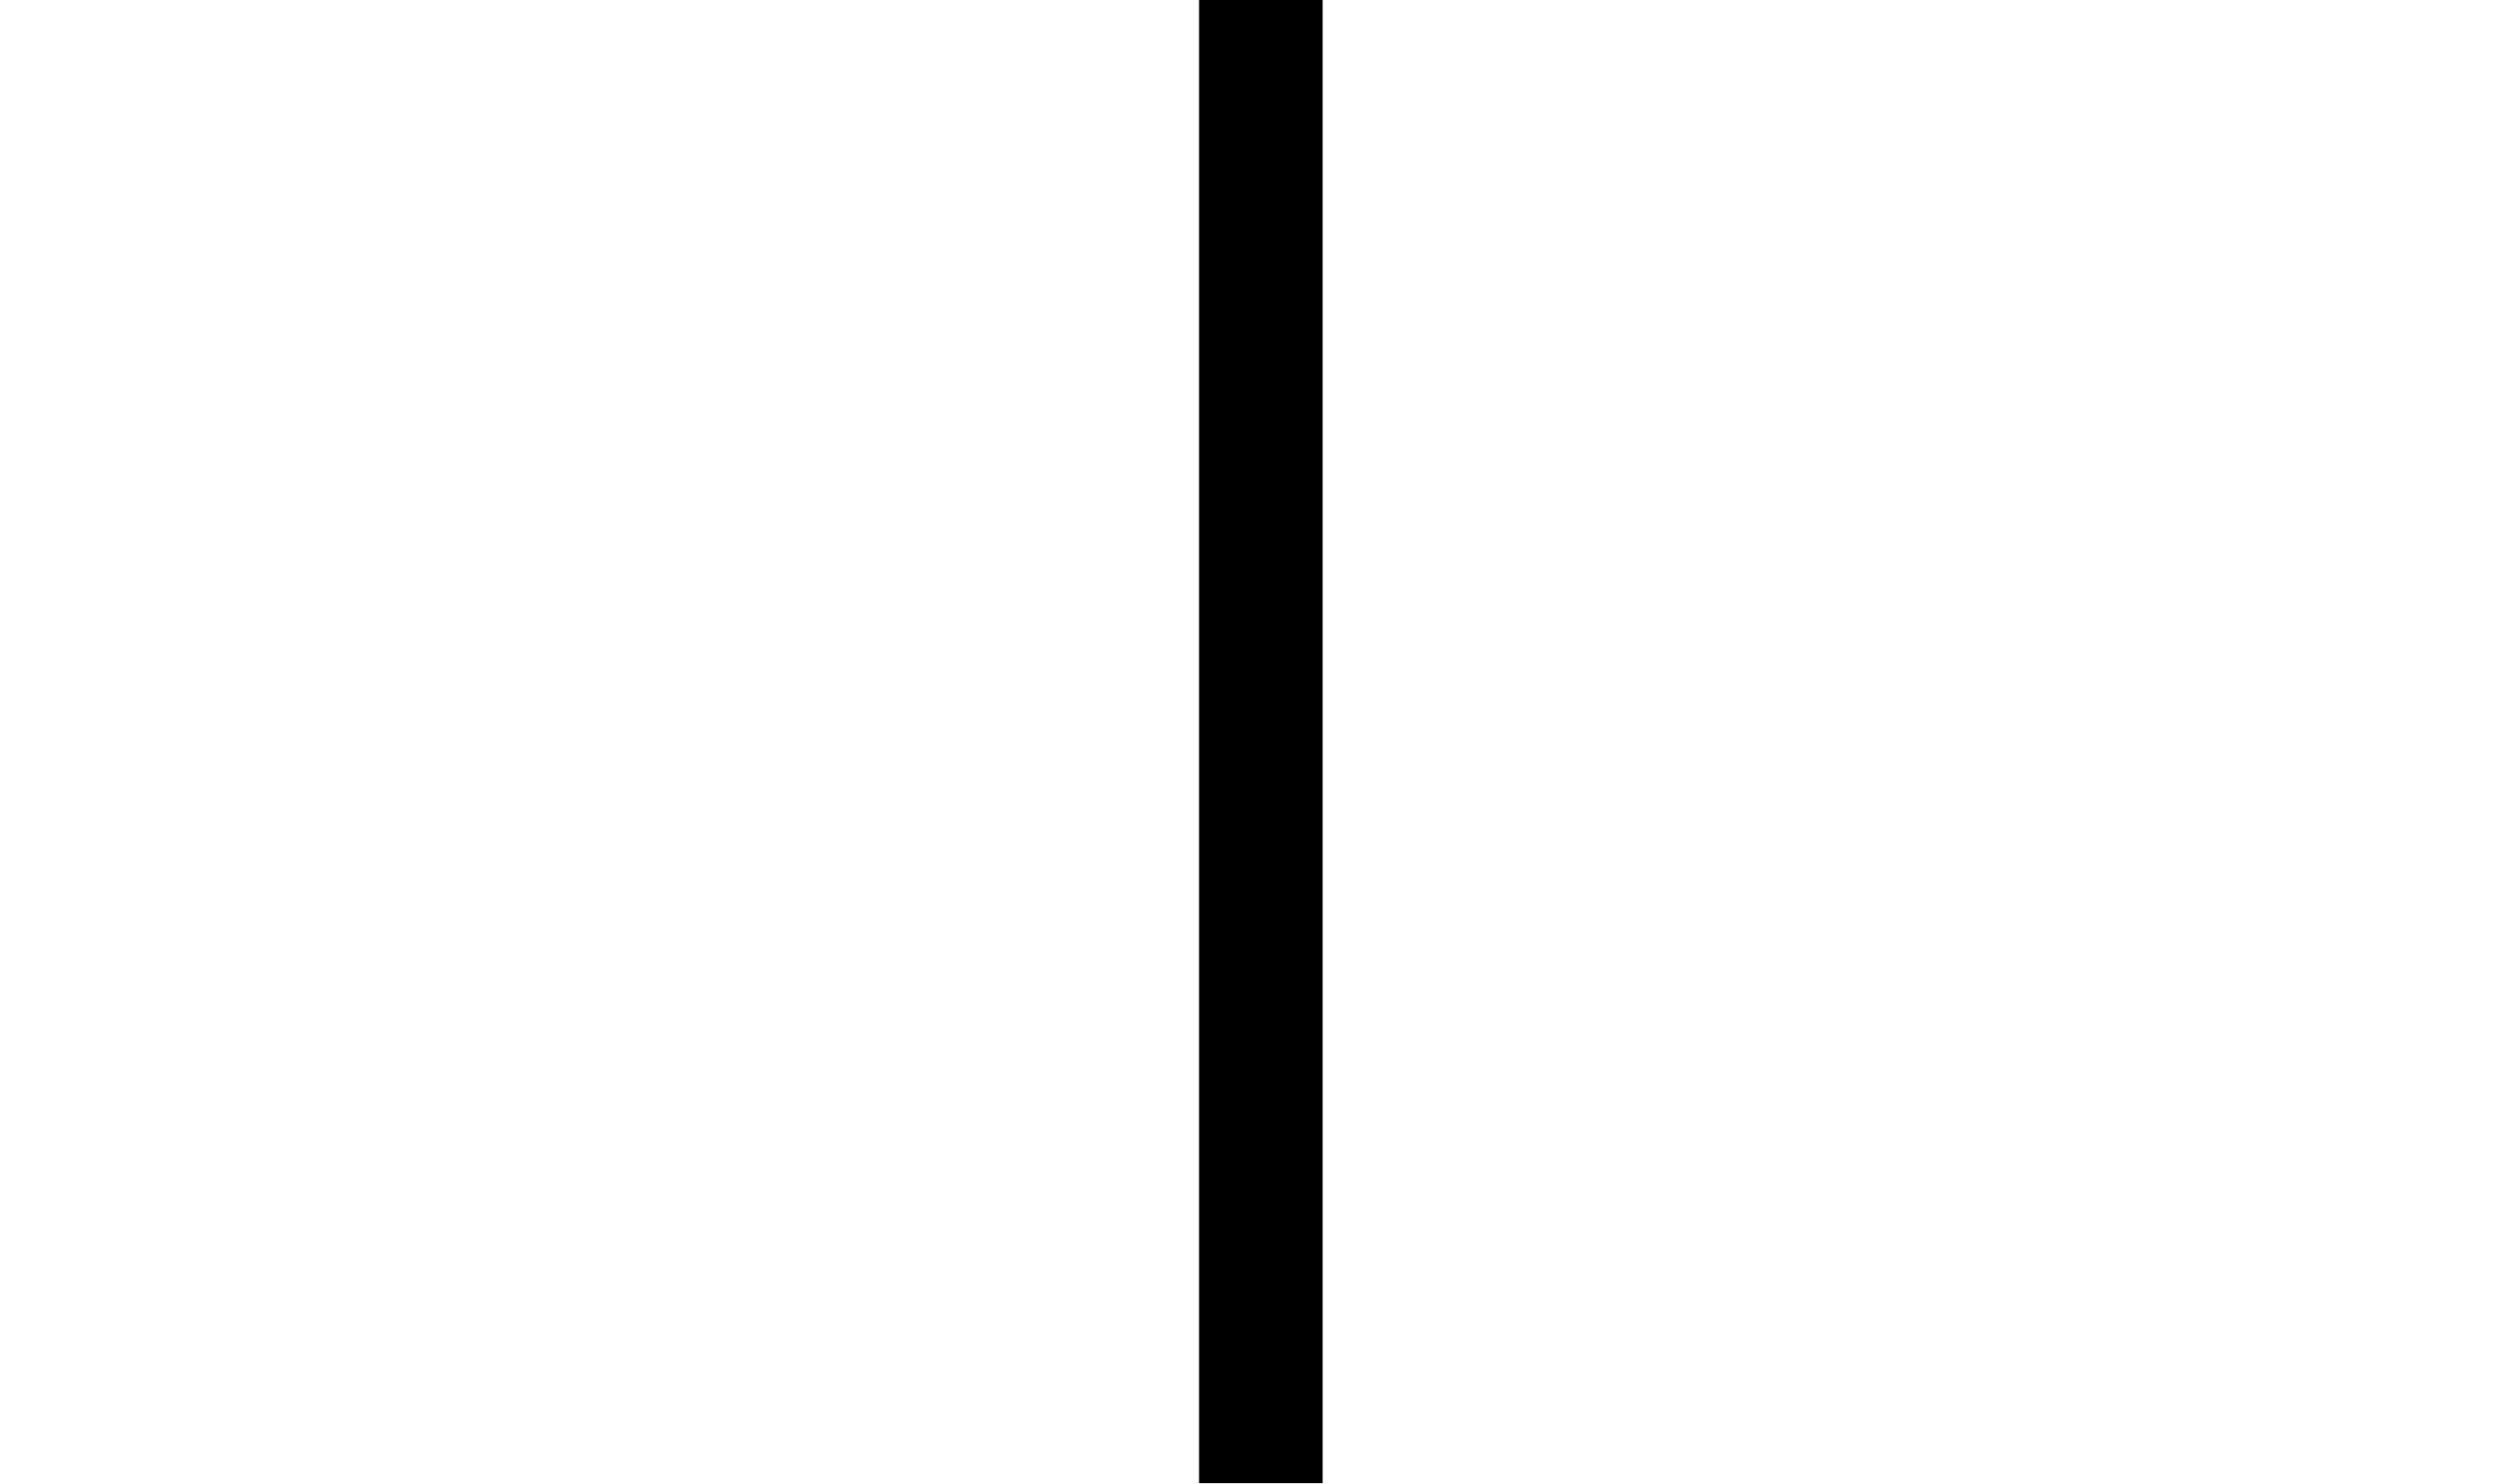
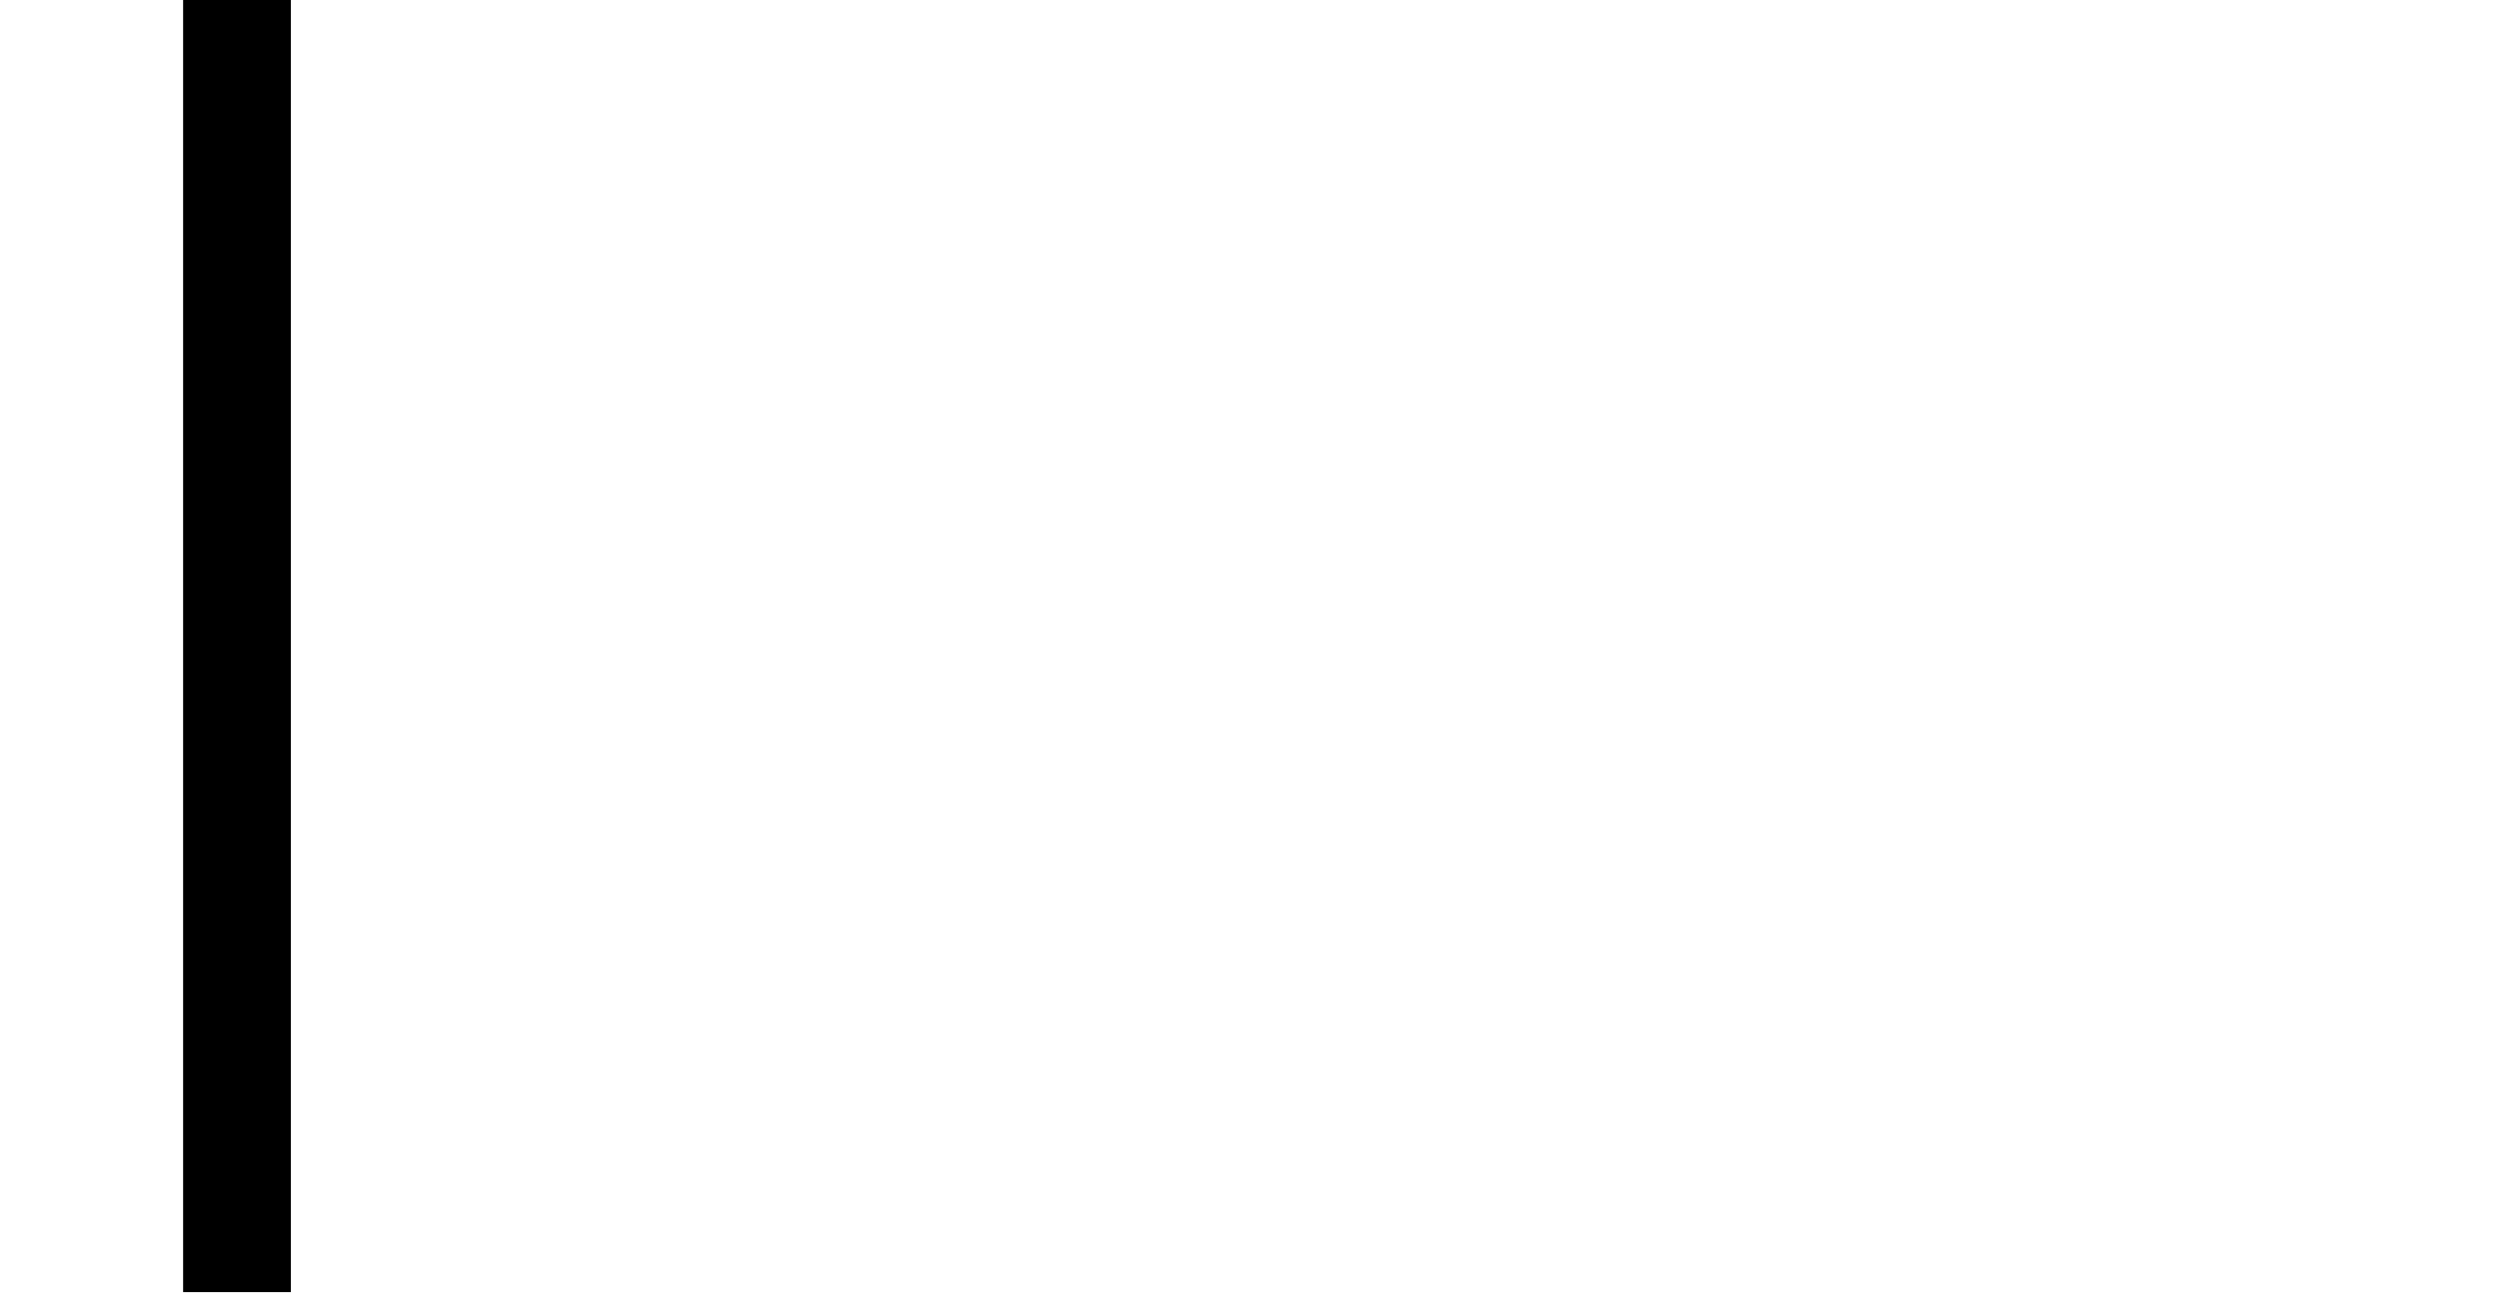
- <svg xmlns="http://www.w3.org/2000/svg" version="1.1" viewBox="-10 0 1010 600">
-   <path fill="currentColor" d="M475 0h50v600h-50v-600z" />
+ <svg xmlns="http://www.w3.org/2000/svg" version="1.1" viewBox="-10 0 1160 600">
+   <path fill="currentColor" d="M75 0h50v600h-50v-600z" />
</svg>
